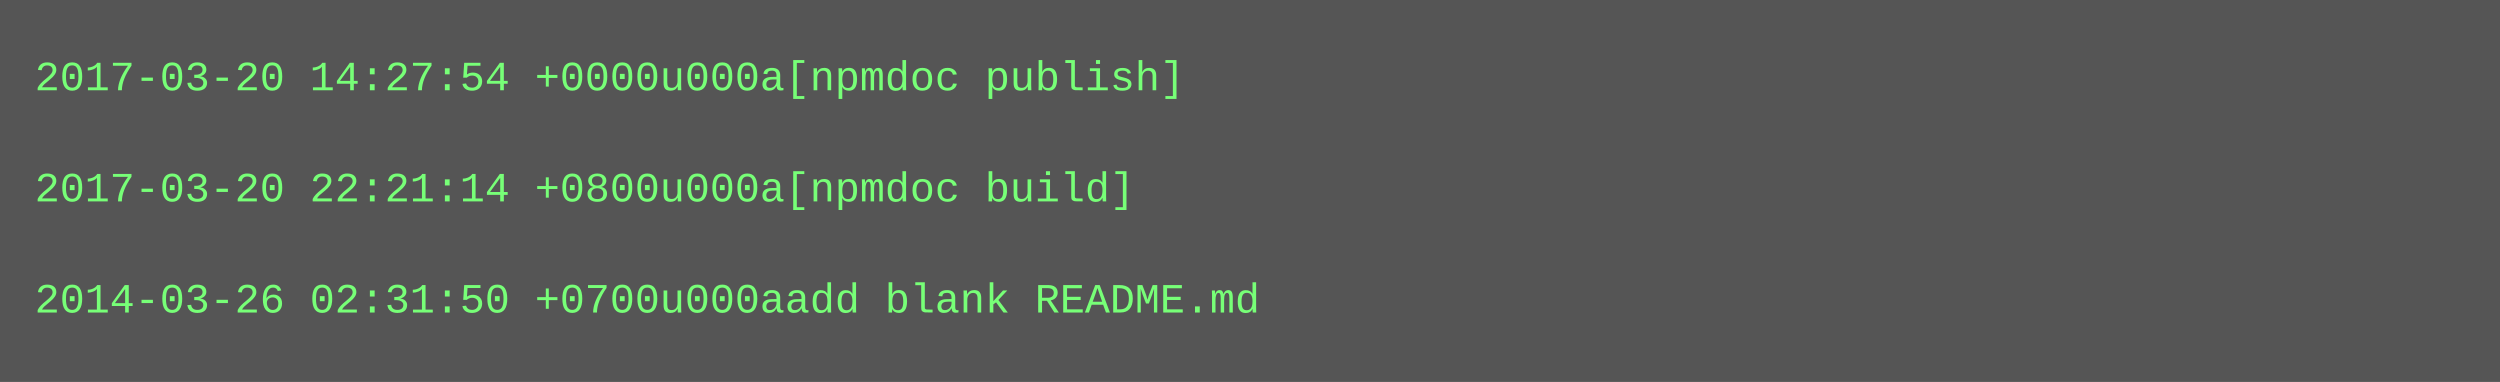
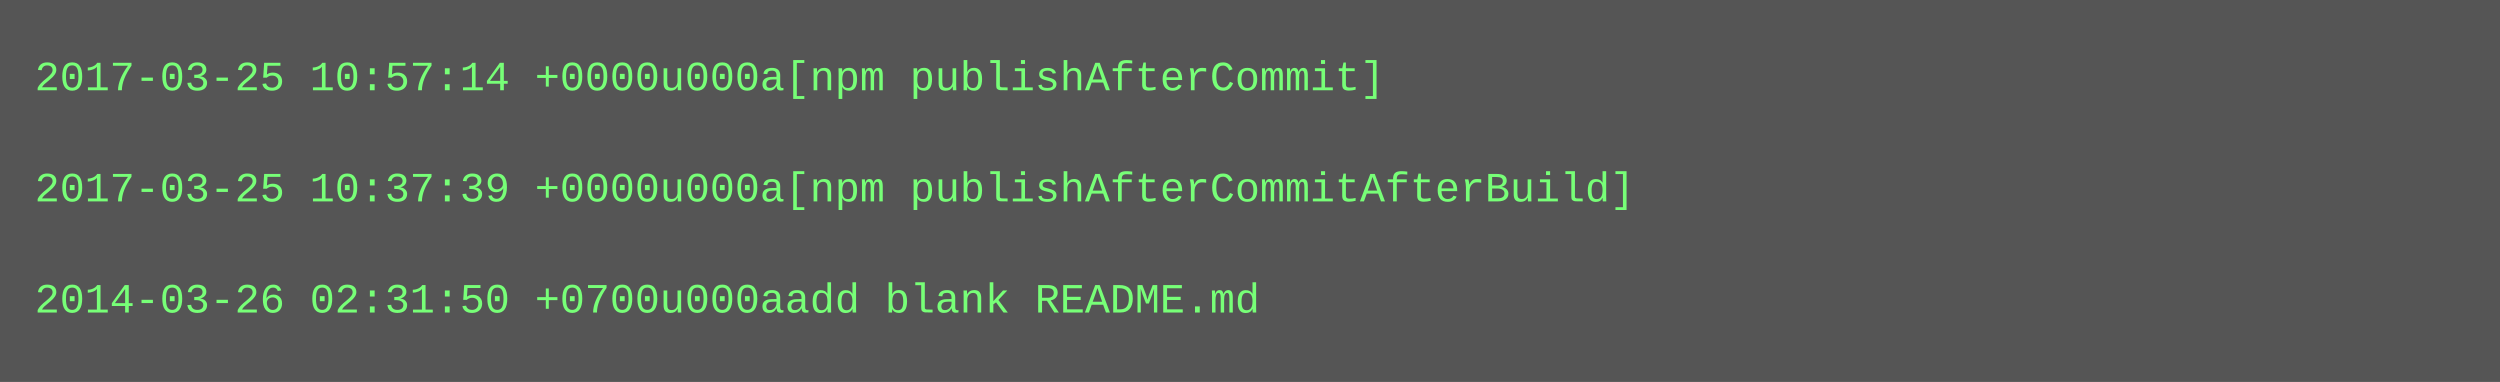
<svg xmlns="http://www.w3.org/2000/svg" height="110" width="720">
  <rect height="110" fill="#555" width="720" />
  <text fill="#7f7" font-family="Courier New" font-size="12" xml:space="preserve">
-     <tspan x="10" y="26">2017-03-20 14:27:54 +0000u000a[npmdoc publish]</tspan>
+     <tspan x="10" y="26">2017-03-25 10:57:14 +0000u000a[npm publishAfterCommit]</tspan>
    <tspan x="10" y="42" />
-     <tspan x="10" y="58">2017-03-20 22:21:14 +0800u000a[npmdoc build]</tspan>
+     <tspan x="10" y="58">2017-03-25 10:37:39 +0000u000a[npm publishAfterCommitAfterBuild]</tspan>
    <tspan x="10" y="74" />
    <tspan x="10" y="90">2014-03-26 02:31:50 +0700u000aadd blank README.md</tspan>
  </text>
</svg>
